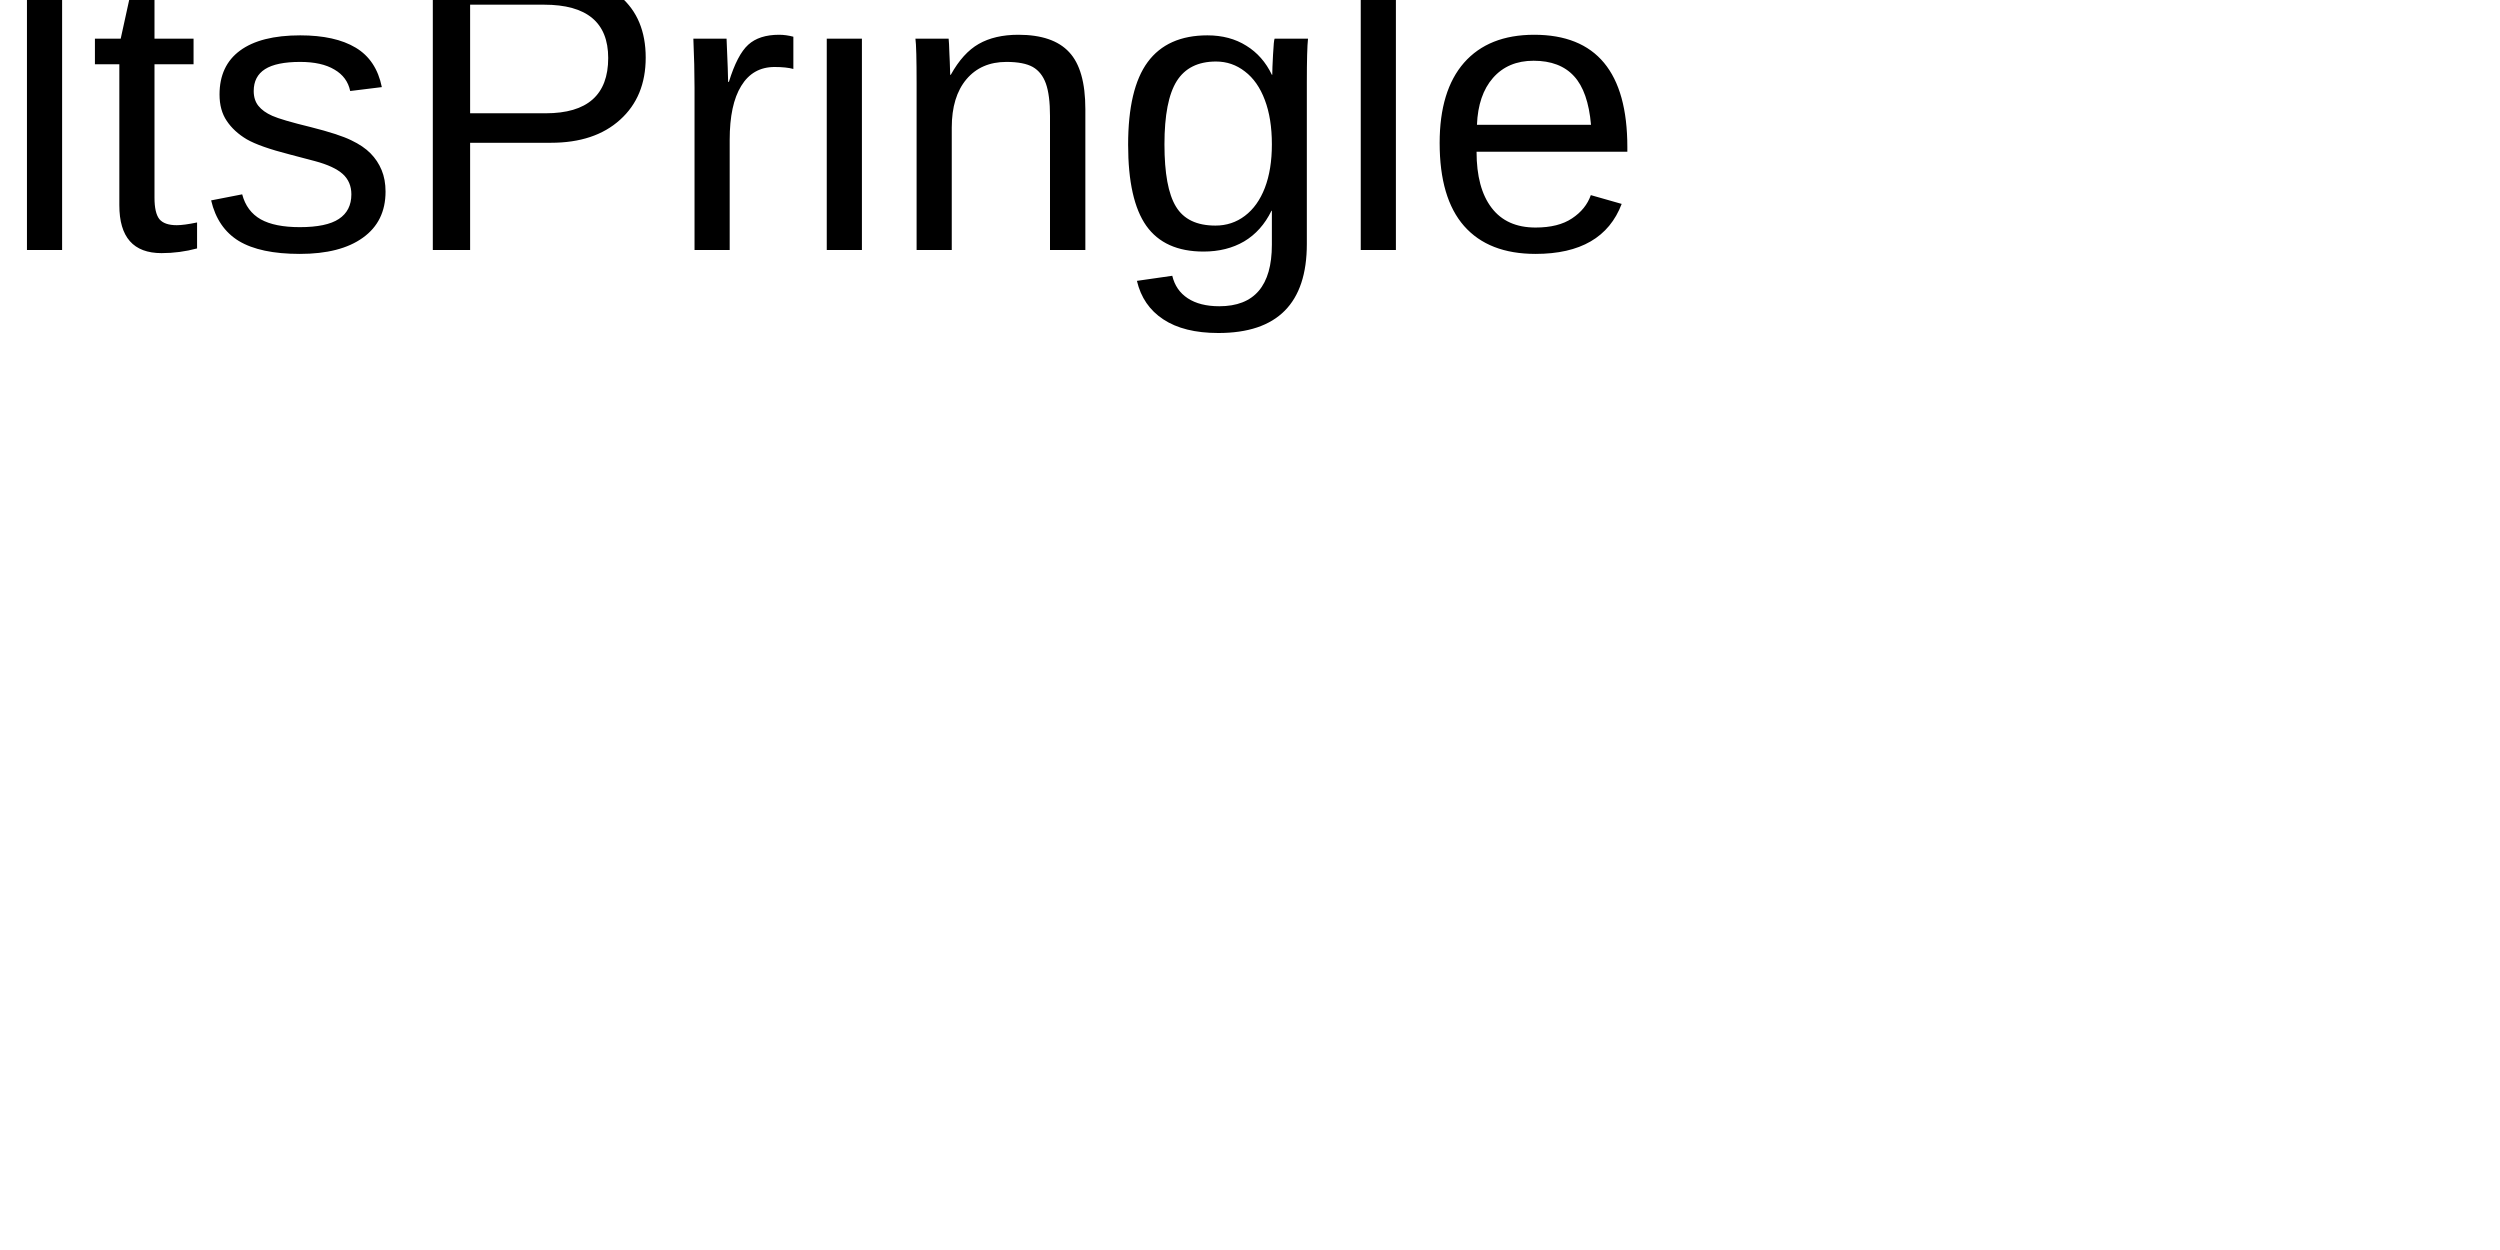
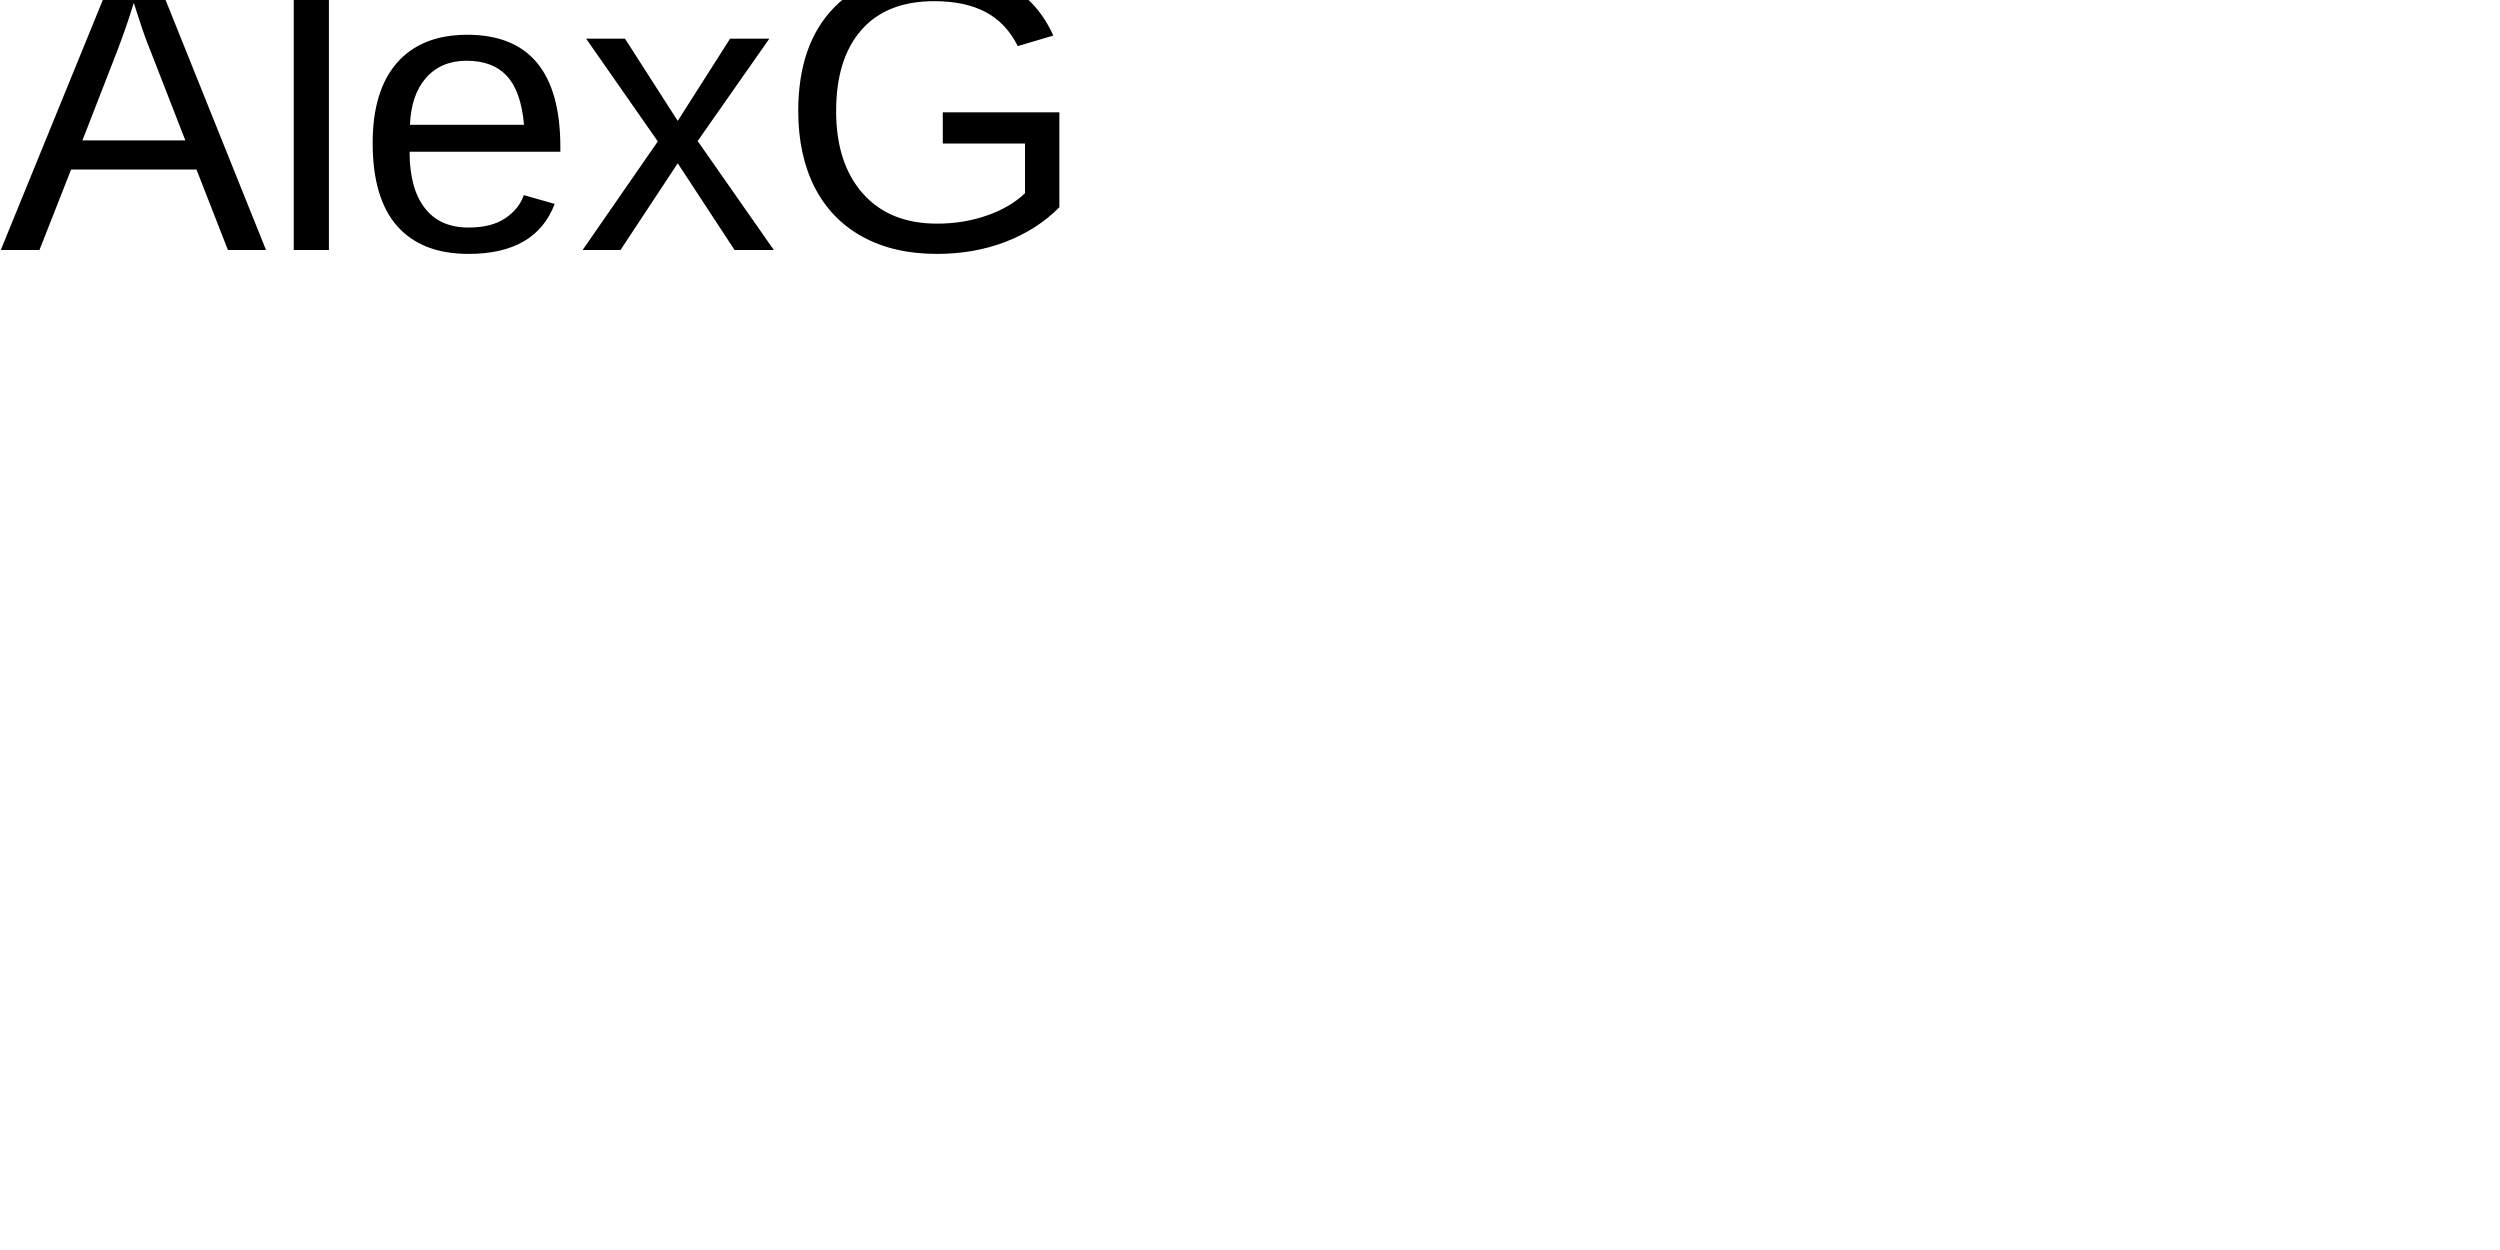
<svg xmlns="http://www.w3.org/2000/svg" width="200" height="100">
-   <text x="0" y="20" font-family="Arial" font-size="32" fill="black">ltsPringle</text>
+   <text x="0" y="20" font-family="Arial" font-size="32" fill="black">AlexG</text>
</svg>
